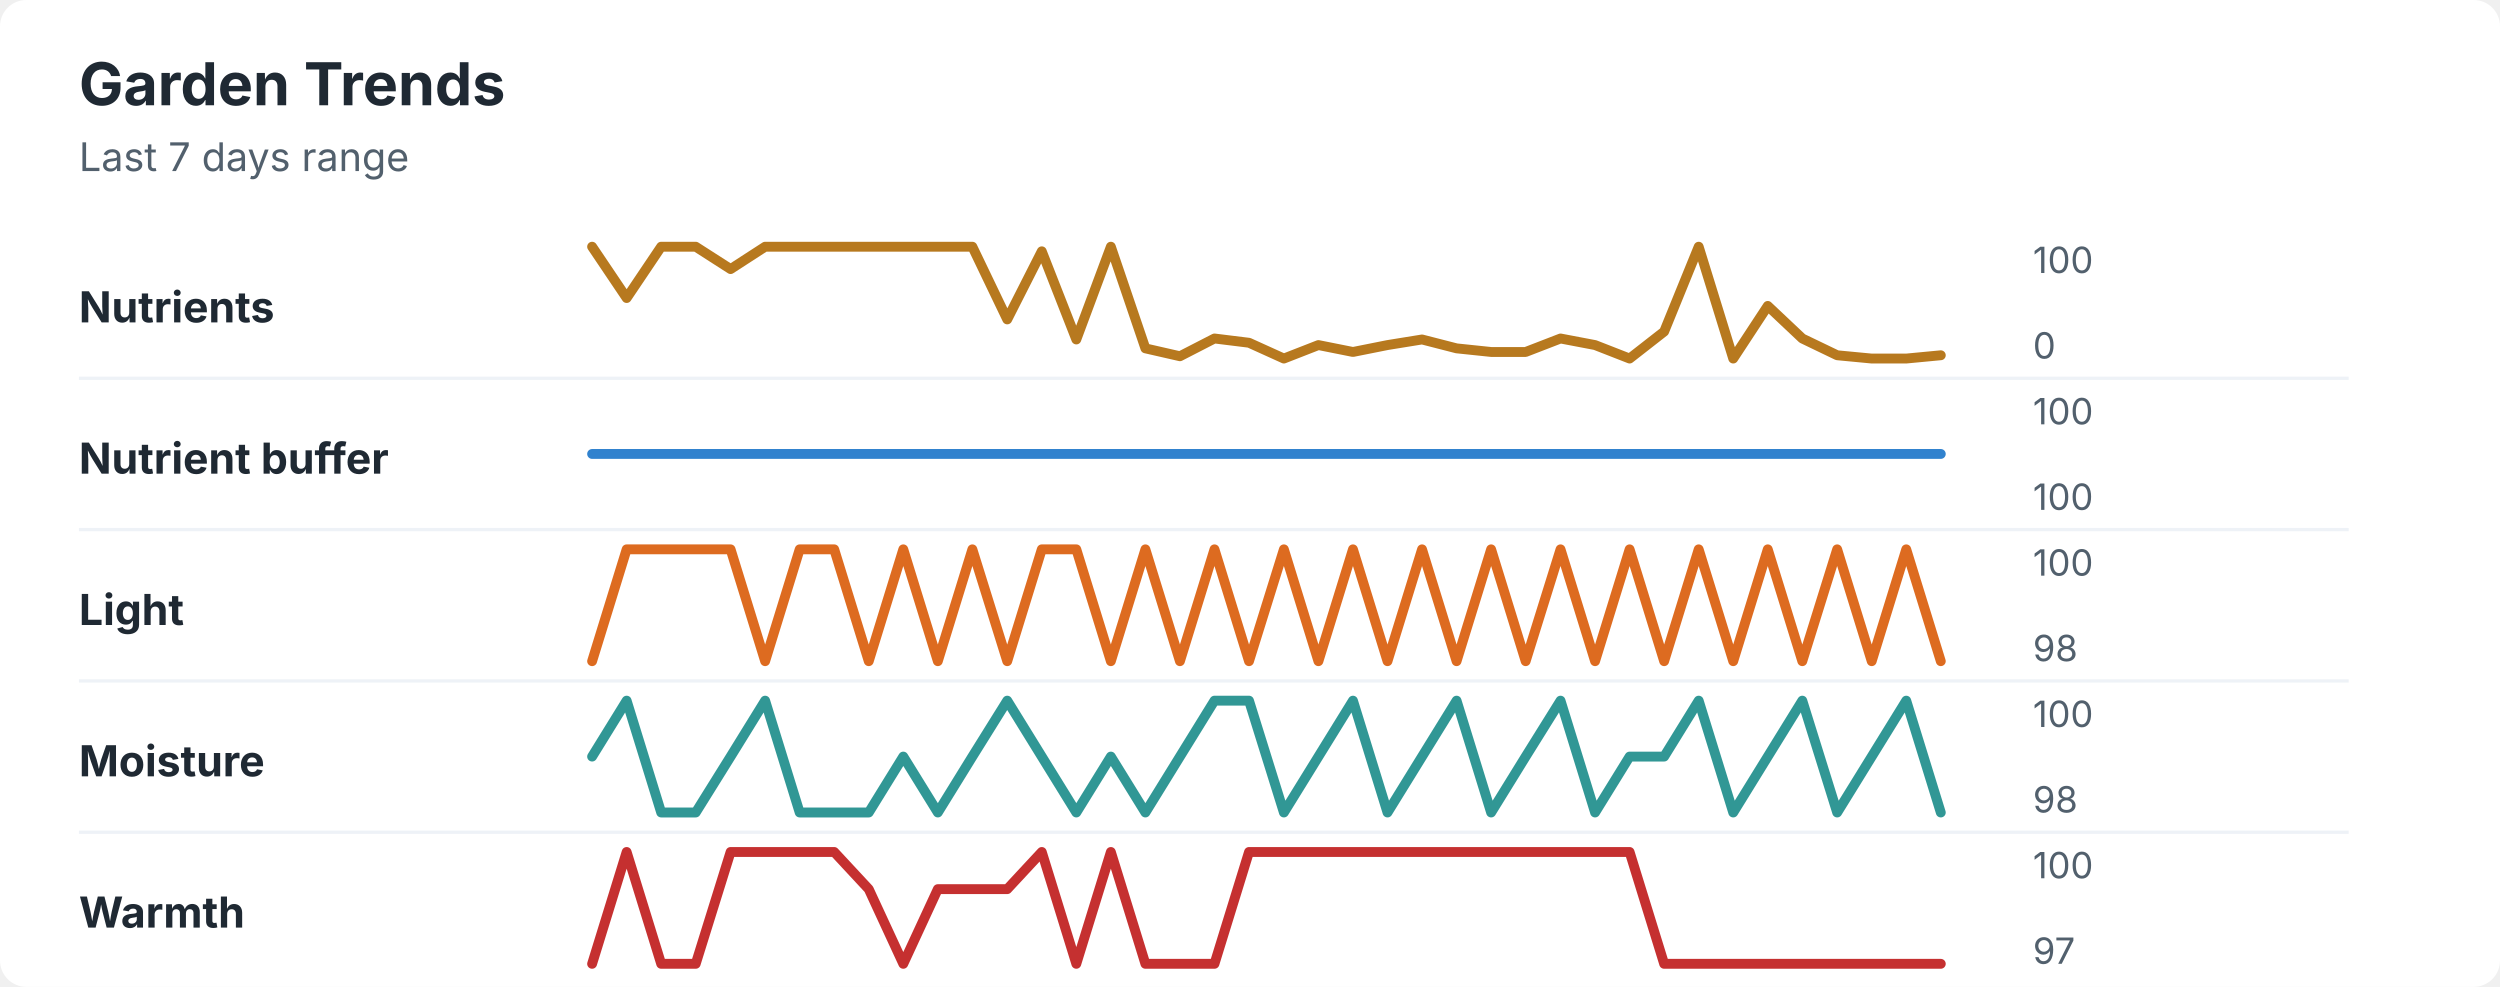
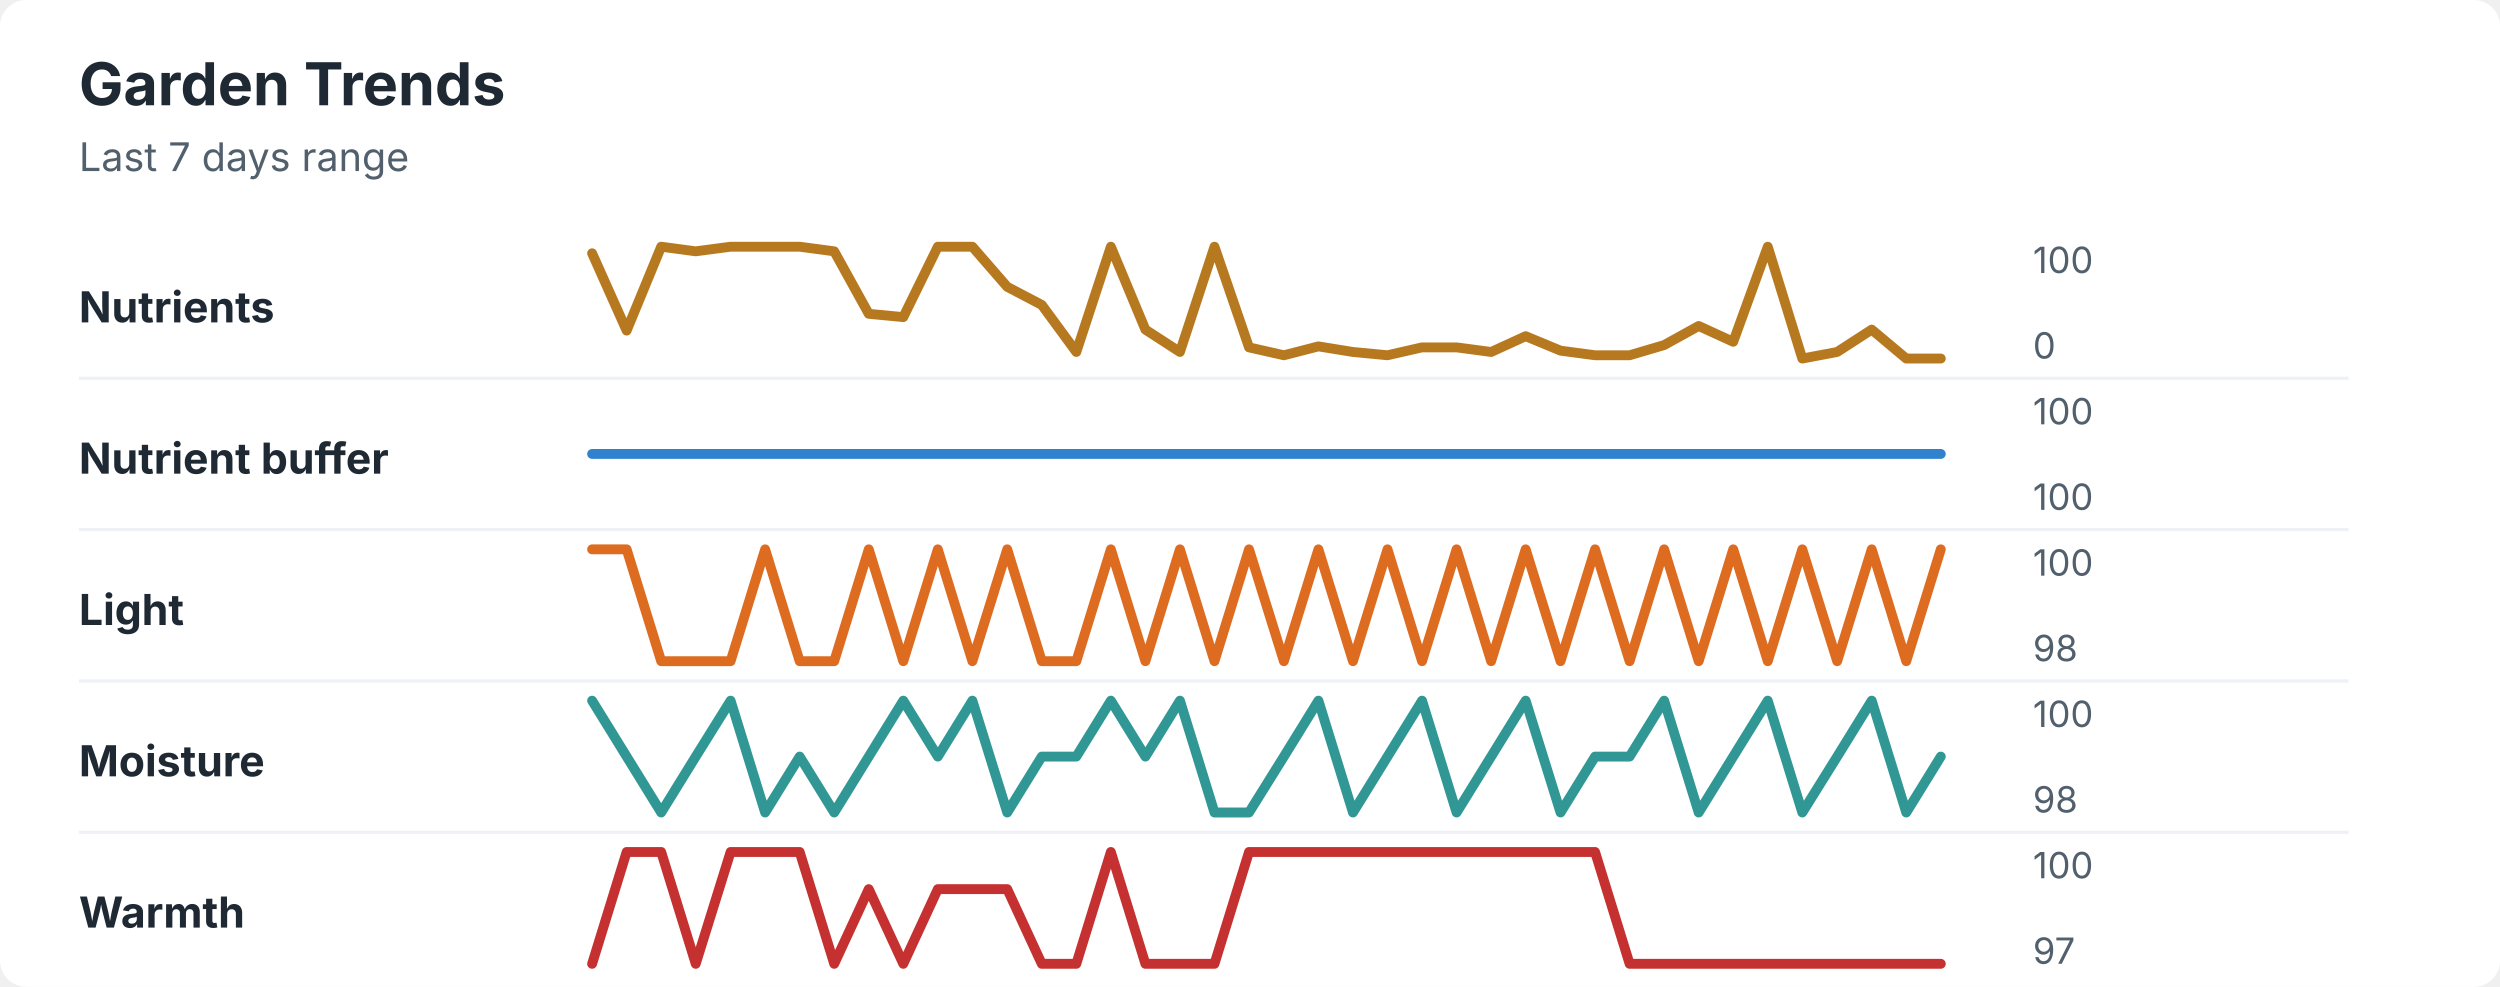
<svg xmlns="http://www.w3.org/2000/svg" width="760" height="300" viewBox="0 0 760 300" role="img" aria-labelledby="title desc">
  <rect width="760" height="300" rx="8" fill="#ffffff" />
  <style>
    text { font-family: -apple-system, BlinkMacSystemFont, "Segoe UI", sans-serif; }
    .title { font-size: 18px; font-weight: 700; fill: #1f2933; }
    .subtitle { font-size: 12px; fill: #52606d; }
    .label { font-size: 13px; font-weight: 650; fill: #1f2933; }
    .axis-value { font-size: 11px; fill: #52606d; }
    .separator { stroke: #eef2f7; stroke-width: 1; }
  </style>
  <text x="24" y="32" class="title">Garden Trends</text>
  <text x="24" y="52" class="subtitle">Last 7 days range</text>
  <text x="24" y="98" class="label">Nutrients</text>
-   <polyline points="180.0,75.0 190.5,90.6 201.0,75.0 211.5,75.0 222.1,81.8 232.6,75.0 243.1,75.0 253.6,75.0 264.1,75.0 274.6,75.0 285.1,75.0 295.6,75.0 306.2,97.1 316.7,76.4 327.2,103.2 337.7,75.0 348.2,105.9 358.7,108.3 369.2,102.9 379.7,104.2 390.3,109.0 400.8,104.9 411.3,107.0 421.8,104.9 432.3,103.2 442.8,105.9 453.3,107.0 463.8,107.0 474.4,102.9 484.9,104.9 495.4,109.0 505.9,100.8 516.4,75.0 526.9,109.0 537.4,93.0 547.9,102.9 558.5,108.0 569.0,109.0 579.5,109.0 590.0,108.0 " fill="none" stroke="#b7791f" stroke-width="3" stroke-linecap="round" stroke-linejoin="round" />
+   <polyline points="180.0,77.0 190.5,100.5 201.0,75.0 211.5,76.4 222.1,75.0 232.6,75.0 243.1,75.0 253.6,76.4 264.1,95.4 274.6,96.4 285.1,75.0 295.6,75.0 306.2,87.2 316.7,92.7 327.2,107.0 337.7,75.0 348.2,100.2 358.7,107.0 369.2,75.0 379.7,105.6 390.3,108.0 400.8,105.3 411.3,107.0 421.8,108.0 432.3,105.6 442.8,105.6 453.3,107.0 463.8,102.2 474.4,106.6 484.9,108.0 495.4,108.0 505.9,104.9 516.4,99.1 526.9,103.9 537.4,75.0 547.9,109.0 558.5,107.0 569.0,100.2 579.5,109.0 590.0,109.0 " fill="none" stroke="#b7791f" stroke-width="3" stroke-linecap="round" stroke-linejoin="round" />
  <text x="618" y="83" class="axis-value">100</text>
  <text x="618" y="109" class="axis-value">0</text>
  <line x1="24" y1="115.0" x2="714" y2="115.0" class="separator" />
  <text x="24" y="144" class="label">Nutrient buffer</text>
  <polyline points="180.0,138.0 190.5,138.0 201.0,138.0 211.5,138.0 222.1,138.0 232.6,138.0 243.1,138.0 253.6,138.0 264.1,138.0 274.6,138.0 285.1,138.0 295.6,138.0 306.2,138.0 316.7,138.0 327.2,138.0 337.7,138.0 348.2,138.0 358.7,138.0 369.2,138.0 379.7,138.0 390.3,138.0 400.8,138.0 411.3,138.0 421.8,138.0 432.3,138.0 442.8,138.0 453.3,138.0 463.8,138.0 474.4,138.0 484.9,138.0 495.4,138.0 505.9,138.0 516.4,138.0 526.9,138.0 537.4,138.0 547.9,138.0 558.5,138.0 569.0,138.0 579.5,138.0 590.0,138.0 " fill="none" stroke="#3182ce" stroke-width="3" stroke-linecap="round" stroke-linejoin="round" />
  <text x="618" y="129" class="axis-value">100</text>
  <text x="618" y="155" class="axis-value">100</text>
  <line x1="24" y1="161.0" x2="714" y2="161.0" class="separator" />
  <text x="24" y="190" class="label">Light</text>
-   <polyline points="180.0,201.0 190.5,167.0 201.0,167.0 211.5,167.0 222.1,167.0 232.6,201.0 243.1,167.0 253.6,167.0 264.1,201.0 274.6,167.0 285.1,201.0 295.6,167.0 306.2,201.0 316.7,167.0 327.2,167.0 337.7,201.0 348.2,167.0 358.7,201.0 369.2,167.0 379.7,201.0 390.3,167.0 400.8,201.0 411.3,167.0 421.8,201.0 432.3,167.0 442.8,201.0 453.3,167.0 463.8,201.0 474.4,167.0 484.9,201.0 495.4,167.0 505.9,201.0 516.4,167.0 526.9,201.0 537.4,167.0 547.9,201.0 558.5,167.0 569.0,201.0 579.5,167.0 590.0,201.0 " fill="none" stroke="#dd6b20" stroke-width="3" stroke-linecap="round" stroke-linejoin="round" />
+   <polyline points="180.0,167.0 190.5,167.0 201.0,201.0 211.5,201.0 222.1,201.0 232.6,167.0 243.1,201.0 253.6,201.0 264.1,167.0 274.6,201.0 285.1,167.0 295.6,201.0 306.2,167.0 316.7,201.0 327.2,201.0 337.7,167.0 348.2,201.0 358.7,167.0 369.2,201.0 379.7,167.0 390.3,201.0 400.8,167.0 411.3,201.0 421.8,167.0 432.3,201.0 442.8,167.0 453.3,201.0 463.8,167.0 474.4,201.0 484.9,167.0 495.4,201.0 505.9,167.0 516.4,201.0 526.9,167.0 537.4,201.0 547.9,167.0 558.5,201.0 569.0,167.0 579.5,201.0 590.0,167.0 " fill="none" stroke="#dd6b20" stroke-width="3" stroke-linecap="round" stroke-linejoin="round" />
  <text x="618" y="175" class="axis-value">100</text>
  <text x="618" y="201" class="axis-value">98</text>
  <line x1="24" y1="207.0" x2="714" y2="207.0" class="separator" />
  <text x="24" y="236" class="label">Moisture</text>
-   <polyline points="180.0,230.0 190.5,213.0 201.0,247.0 211.5,247.0 222.1,230.0 232.6,213.0 243.1,247.0 253.6,247.0 264.1,247.0 274.6,230.0 285.1,247.0 295.6,230.0 306.2,213.0 316.7,230.0 327.2,247.0 337.7,230.0 348.2,247.0 358.7,230.0 369.2,213.0 379.7,213.0 390.3,247.0 400.8,230.0 411.3,213.0 421.8,247.0 432.3,230.0 442.8,213.0 453.3,247.0 463.8,230.0 474.4,213.0 484.9,247.0 495.4,230.0 505.9,230.0 516.4,213.0 526.9,247.0 537.4,230.0 547.9,213.0 558.5,247.0 569.0,230.0 579.5,213.0 590.0,247.0 " fill="none" stroke="#319795" stroke-width="3" stroke-linecap="round" stroke-linejoin="round" />
+   <polyline points="180.0,213.0 190.5,230.0 201.0,247.0 211.5,230.0 222.1,213.0 232.6,247.0 243.1,230.0 253.6,247.0 264.1,230.0 274.6,213.0 285.1,230.0 295.6,213.0 306.2,247.0 316.7,230.0 327.2,230.0 337.7,213.0 348.2,230.0 358.7,213.0 369.2,247.0 379.7,247.0 390.3,230.0 400.8,213.0 411.3,247.0 421.8,230.0 432.3,213.0 442.8,247.0 453.3,230.0 463.8,213.0 474.4,247.0 484.9,230.0 495.4,230.0 505.9,213.0 516.4,247.0 526.9,230.0 537.4,213.0 547.9,247.0 558.5,230.0 569.0,213.0 579.5,247.0 590.0,230.0 " fill="none" stroke="#319795" stroke-width="3" stroke-linecap="round" stroke-linejoin="round" />
  <text x="618" y="221" class="axis-value">100</text>
  <text x="618" y="247" class="axis-value">98</text>
  <line x1="24" y1="253.0" x2="714" y2="253.0" class="separator" />
  <text x="24" y="282" class="label">Warmth</text>
-   <polyline points="180.0,293.0 190.5,259.0 201.0,293.0 211.5,293.0 222.1,259.0 232.6,259.0 243.1,259.0 253.6,259.0 264.1,270.3 274.6,293.0 285.1,270.3 295.6,270.3 306.2,270.3 316.7,259.0 327.2,293.0 337.7,259.0 348.2,293.0 358.7,293.0 369.2,293.0 379.7,259.0 390.3,259.0 400.8,259.0 411.3,259.0 421.8,259.0 432.3,259.0 442.8,259.0 453.3,259.0 463.8,259.0 474.4,259.0 484.9,259.0 495.4,259.0 505.9,293.0 516.4,293.0 526.9,293.0 537.4,293.0 547.9,293.0 558.5,293.0 569.0,293.0 579.5,293.0 590.0,293.0 " fill="none" stroke="#c53030" stroke-width="3" stroke-linecap="round" stroke-linejoin="round" />
+   <polyline points="180.0,293.0 190.5,259.0 201.0,259.0 211.5,293.0 222.1,259.0 232.6,259.0 243.1,259.0 253.6,293.0 264.1,270.3 274.6,293.0 285.1,270.3 295.6,270.3 306.2,270.3 316.7,293.0 327.2,293.0 337.7,259.0 348.2,293.0 358.7,293.0 369.2,293.0 379.7,259.0 390.3,259.0 400.8,259.0 411.3,259.0 421.8,259.0 432.3,259.0 442.8,259.0 453.3,259.0 463.8,259.0 474.4,259.0 484.9,259.0 495.4,293.0 505.9,293.0 516.4,293.0 526.9,293.0 537.4,293.0 547.9,293.0 558.5,293.0 569.0,293.0 579.5,293.0 590.0,293.0 " fill="none" stroke="#c53030" stroke-width="3" stroke-linecap="round" stroke-linejoin="round" />
  <text x="618" y="267" class="axis-value">100</text>
  <text x="618" y="293" class="axis-value">97</text>
</svg>
